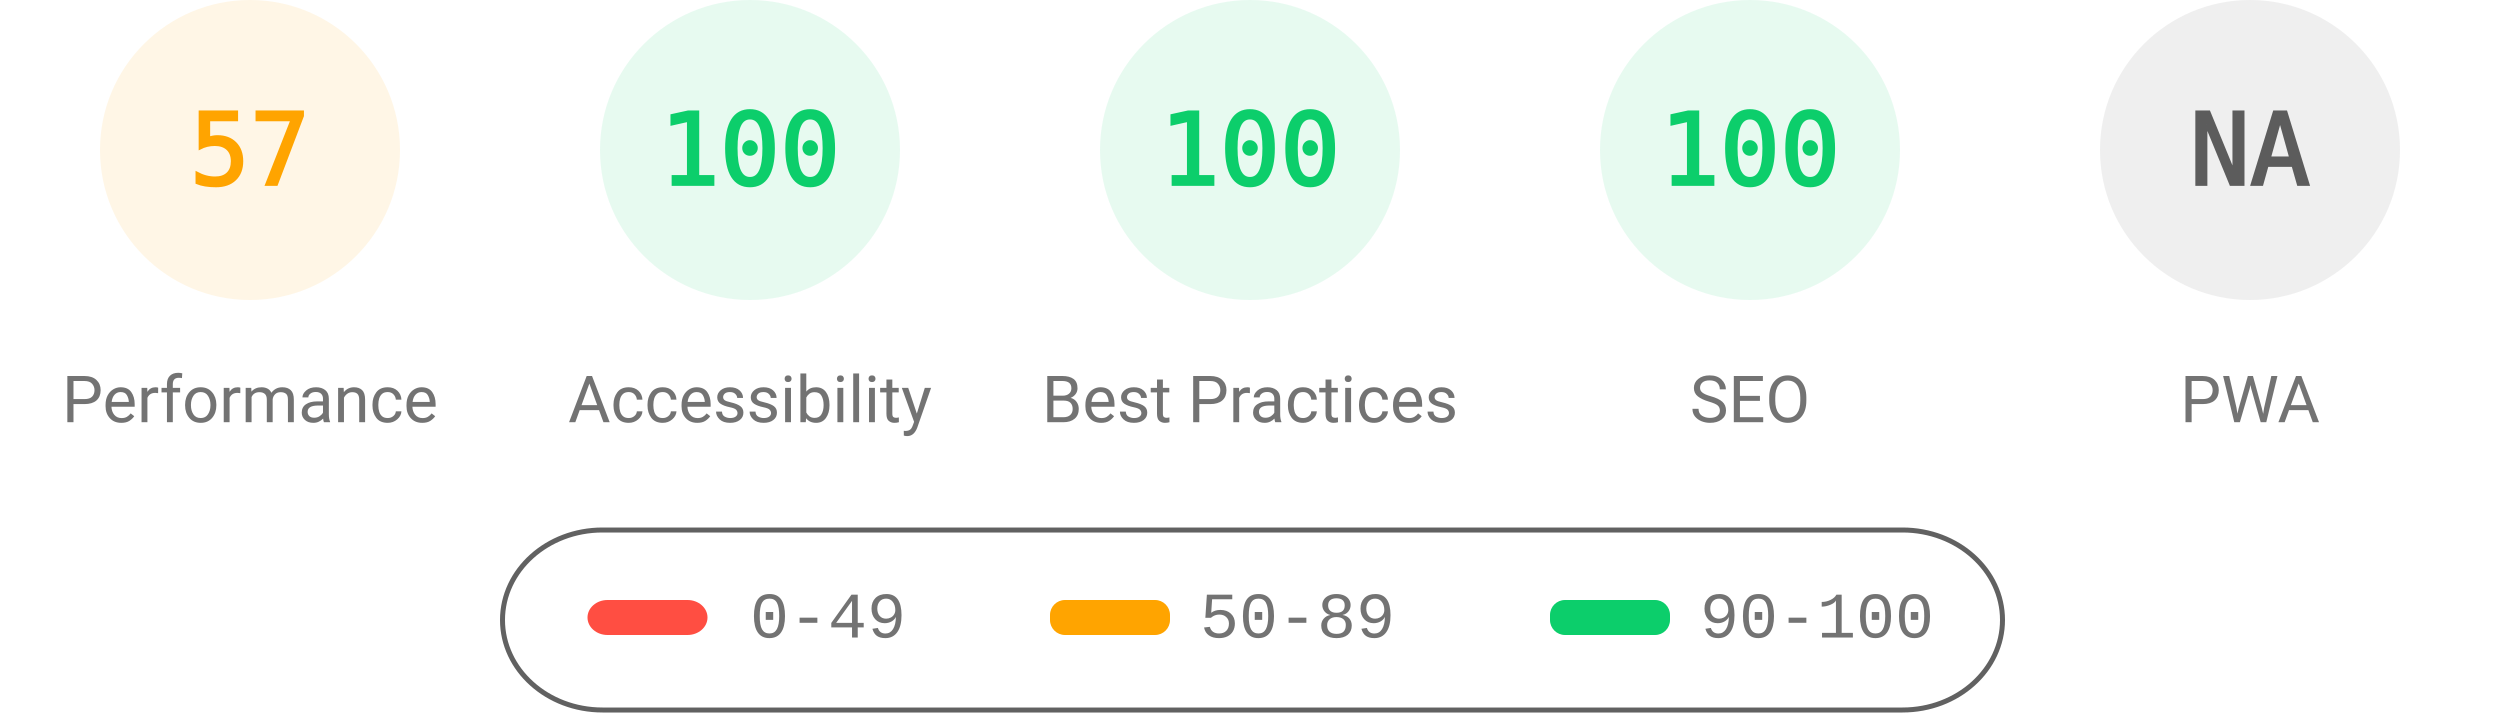
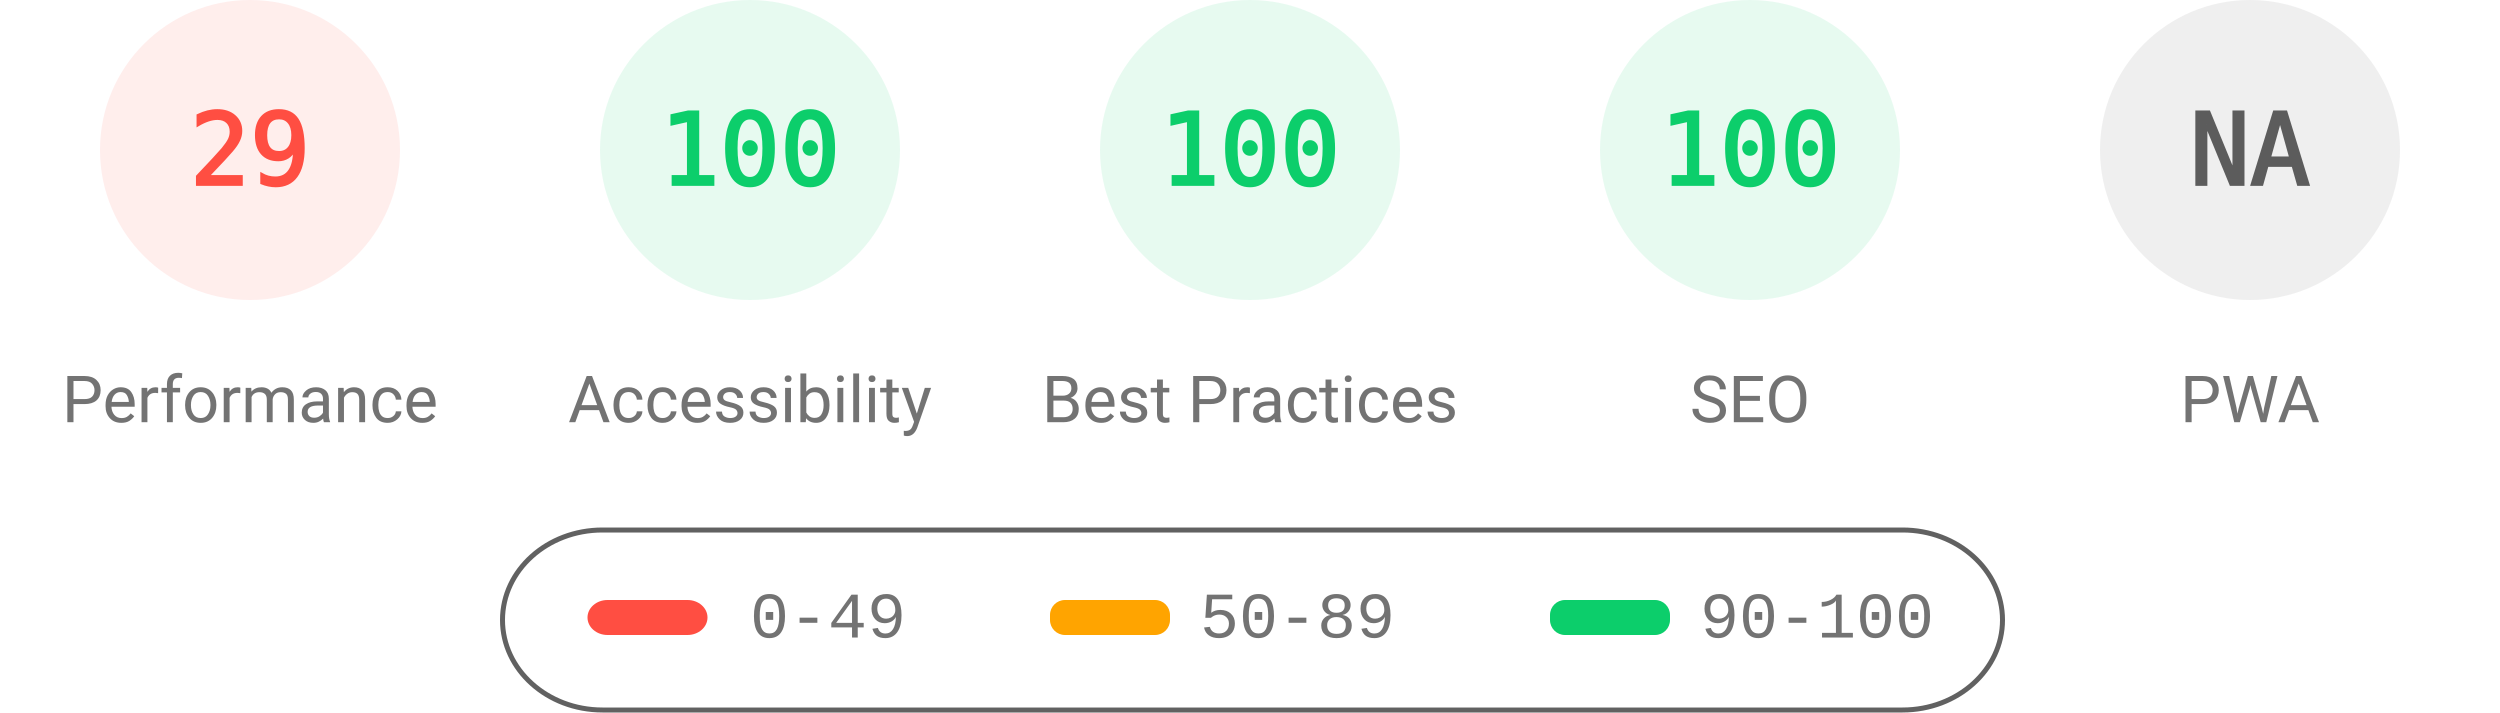
<svg xmlns="http://www.w3.org/2000/svg" fill="none" width="1000" height="285">
  <style>.gauge-base{opacity:.1}.gauge-arc{fill:none;animation-delay:250ms;stroke-linecap:round;transform:rotate(-90deg);transform-origin:100px 60px;animation:load-gauge 1s ease forwards}.guage-text{font-size:40px;font-family:monospace;text-align:center}.guage-red{color:#ff4e42;fill:#ff4e42;stroke:#ff4e42}.guage-orange{color:#ffa400;fill:#ffa400;stroke:#ffa400}.guage-green{color:#0cce6b;fill:#0cce6b;stroke:#0cce6b}.guage-undefined{color:#5c5c5c;fill:#5c5c5c;stroke:#5c5c5c}.guage-title{color:#737373;fill:#737373;stroke:none;font-size:26px;line-height:26px;font-family:Roboto,Halvetica,Arial,sans-serif}@keyframes load-gauge{from{stroke-dasharray:0 352.858}}</style>
-   <svg class="guage-div guage-perf guage-orange" viewBox="0 0 200 200" width="200" height="200">
+   <svg class="guage-div guage-perf guage-red" viewBox="0 0 200 200" width="200" height="200">
    <circle class="gauge-base" r="56" cx="100" cy="60" stroke-width="8" />
-     <circle class="gauge-arc guage-arc-1" r="56" cx="100" cy="60" stroke-width="8" style="stroke-dasharray:200.559,351.858" />
-     <text class="guage-text" x="100" y="60" alignment-baseline="central" dominant-baseline="central" text-anchor="middle">57</text>
+     <circle class="gauge-arc guage-arc-1" r="56" cx="100" cy="60" stroke-width="8" style="stroke-dasharray:102.039,351.858" />
+     <text class="guage-text" x="100" y="60" alignment-baseline="central" dominant-baseline="central" text-anchor="middle">29</text>
    <text class="guage-title" x="100" y="160" alignment-baseline="central" dominant-baseline="central" text-anchor="middle">Performance</text>
  </svg>
  <svg class="guage-div guage-acc guage-green" viewBox="0 0 200 200" width="200" height="200" x="200">
    <circle class="gauge-base" r="56" cx="100" cy="60" stroke-width="8" />
    <circle class="gauge-arc guage-arc-2" r="56" cx="100" cy="60" stroke-width="8" style="stroke-dasharray:351.858,351.858" />
    <text class="guage-text" x="100" y="60" alignment-baseline="central" dominant-baseline="central" text-anchor="middle">100</text>
    <text class="guage-title" x="100" y="160" alignment-baseline="central" dominant-baseline="central" text-anchor="middle">Accessibility</text>
  </svg>
  <svg class="guage-div guage-best guage-green" viewBox="0 0 200 200" width="200" height="200" x="400">
    <circle class="gauge-base" r="56" cx="100" cy="60" stroke-width="8" />
    <circle class="gauge-arc guage-arc-3" r="56" cx="100" cy="60" stroke-width="8" style="stroke-dasharray:351.858,351.858" />
    <text class="guage-text" x="100" y="60" alignment-baseline="central" dominant-baseline="central" text-anchor="middle">100</text>
    <text class="guage-title" x="100" y="160" alignment-baseline="central" dominant-baseline="central" text-anchor="middle">Best Practices</text>
  </svg>
  <svg class="guage-div guage-seo guage-green" viewBox="0 0 200 200" width="200" height="200" x="600">
    <circle class="gauge-base" r="56" cx="100" cy="60" stroke-width="8" />
    <circle class="gauge-arc guage-arc-4" r="56" cx="100" cy="60" stroke-width="8" style="stroke-dasharray:351.858,351.858" />
    <text class="guage-text" x="100" y="60" alignment-baseline="central" dominant-baseline="central" text-anchor="middle">100</text>
    <text class="guage-title" x="100" y="160" alignment-baseline="central" dominant-baseline="central" text-anchor="middle">SEO</text>
  </svg>
  <svg class="guage-div guage-pwa guage-undefined" viewBox="0 0 200 200" width="200" height="200" x="800">
    <circle class="gauge-base" r="56" cx="100" cy="60" stroke-width="8" />
    <circle class="gauge-arc guage-arc-4" r="56" cx="100" cy="60" stroke-width="8" style="stroke-dasharray:351.858,351.858" />
    <text class="guage-text" x="100" y="60" alignment-baseline="central" dominant-baseline="central" text-anchor="middle">NA</text>
    <text class="guage-title" x="100" y="160" alignment-baseline="central" dominant-baseline="central" text-anchor="middle">PWA</text>
  </svg>
  <svg width="604" height="76" x="200" y="210">
    <path fill="none" id="canvas_background" d="M-1-1h604v80H-1z" />
    <rect fill-opacity="0" stroke="#616161" stroke-width="2" rx="40" id="svg_2" height="72" width="600" y="2" x="1" fill="#000" />
    <rect stroke="#000" rx="8" id="svg_3" height="14" width="48" y="30" x="35" stroke-opacity="null" stroke-width="0" fill="#ff4e42" />
    <rect stroke="#000" rx="6" id="svg_4" height="14" width="48" y="30" x="220" stroke-opacity="null" stroke-width="0" fill="#ffa400" />
    <rect stroke="#000" rx="6" id="svg_5" height="14" width="48" y="30" x="420" stroke-opacity="null" stroke-width="0" fill="#0cce6b" />
    <text xml:space="preserve" text-anchor="start" font-family="'Courier New', Courier, monospace" font-size="26" id="svg_6" y="45" x="100" stroke-opacity="null" stroke-width="0" stroke="#000" fill="#737373">0-49</text>
    <text xml:space="preserve" text-anchor="start" font-family="'Courier New', Courier, monospace" font-size="26" id="svg_7" y="45" x="280" stroke-opacity="null" stroke-width="0" stroke="#000" fill="#737373">50-89</text>
    <text xml:space="preserve" text-anchor="start" font-family="'Courier New', Courier, monospace" font-size="26" id="svg_8" y="45" x="480" stroke-opacity="null" stroke-width="0" stroke="#000" fill="#737373">90-100</text>
  </svg>
</svg>
